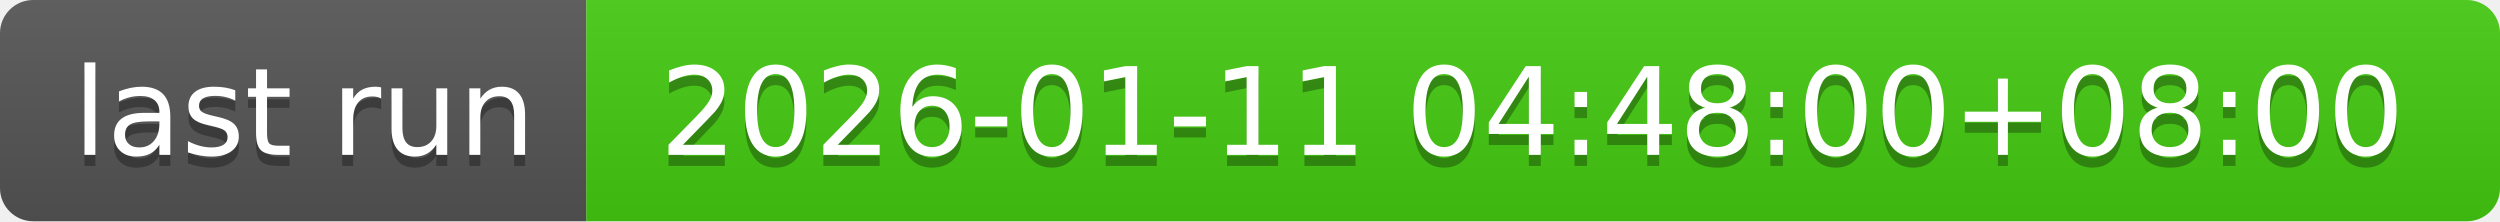
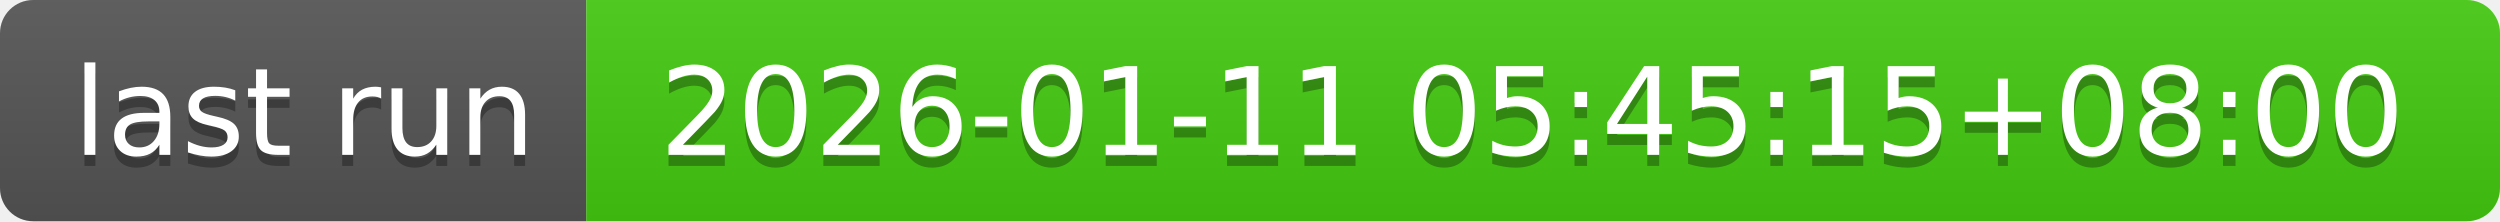
- <svg xmlns="http://www.w3.org/2000/svg" width="226" height="20" role="img" aria-label="last run: 2026-01-11 04:48:00+08:00">
+ <svg xmlns="http://www.w3.org/2000/svg" width="226" height="20" role="img" aria-label="last run: 2026-01-11 05:45:15+08:00">
  <linearGradient id="s" x2="0" y2="100%">
    <stop offset="0" stop-color="#bbb" stop-opacity=".1" />
    <stop offset="1" stop-opacity=".1" />
  </linearGradient>
  <clipPath id="r">
    <rect width="226" height="20" rx="3" fill="#fff" />
  </clipPath>
  <g clip-path="url(#r)">
    <rect width="53" height="20" fill="#555" />
    <rect x="53" width="173" height="20" fill="#4c1" />
    <rect width="226" height="20" fill="url(#s)" />
  </g>
  <g fill="#fff" text-anchor="middle" font-family="Verdana,Geneva,DejaVu Sans,sans-serif" text-rendering="geometricPrecision" font-size="110">
    <text aria-hidden="true" x="275" y="150" fill="#010101" fill-opacity=".3" transform="scale(.1)" textLength="430">last run</text>
    <text x="275" y="140" transform="scale(.1)" fill="#fff" textLength="430">last run</text>
-     <text aria-hidden="true" x="1385" y="150" fill="#010101" fill-opacity=".3" transform="scale(.1)" textLength="1630">2026-01-11 04:48:00+08:00</text>
-     <text x="1385" y="140" transform="scale(.1)" fill="#fff" textLength="1630">2026-01-11 04:48:00+08:00</text>
+     <text aria-hidden="true" x="1385" y="150" fill="#010101" fill-opacity=".3" transform="scale(.1)" textLength="1630">2026-01-11 05:45:15+08:00</text>
+     <text x="1385" y="140" transform="scale(.1)" fill="#fff" textLength="1630">2026-01-11 05:45:15+08:00</text>
  </g>
</svg>
